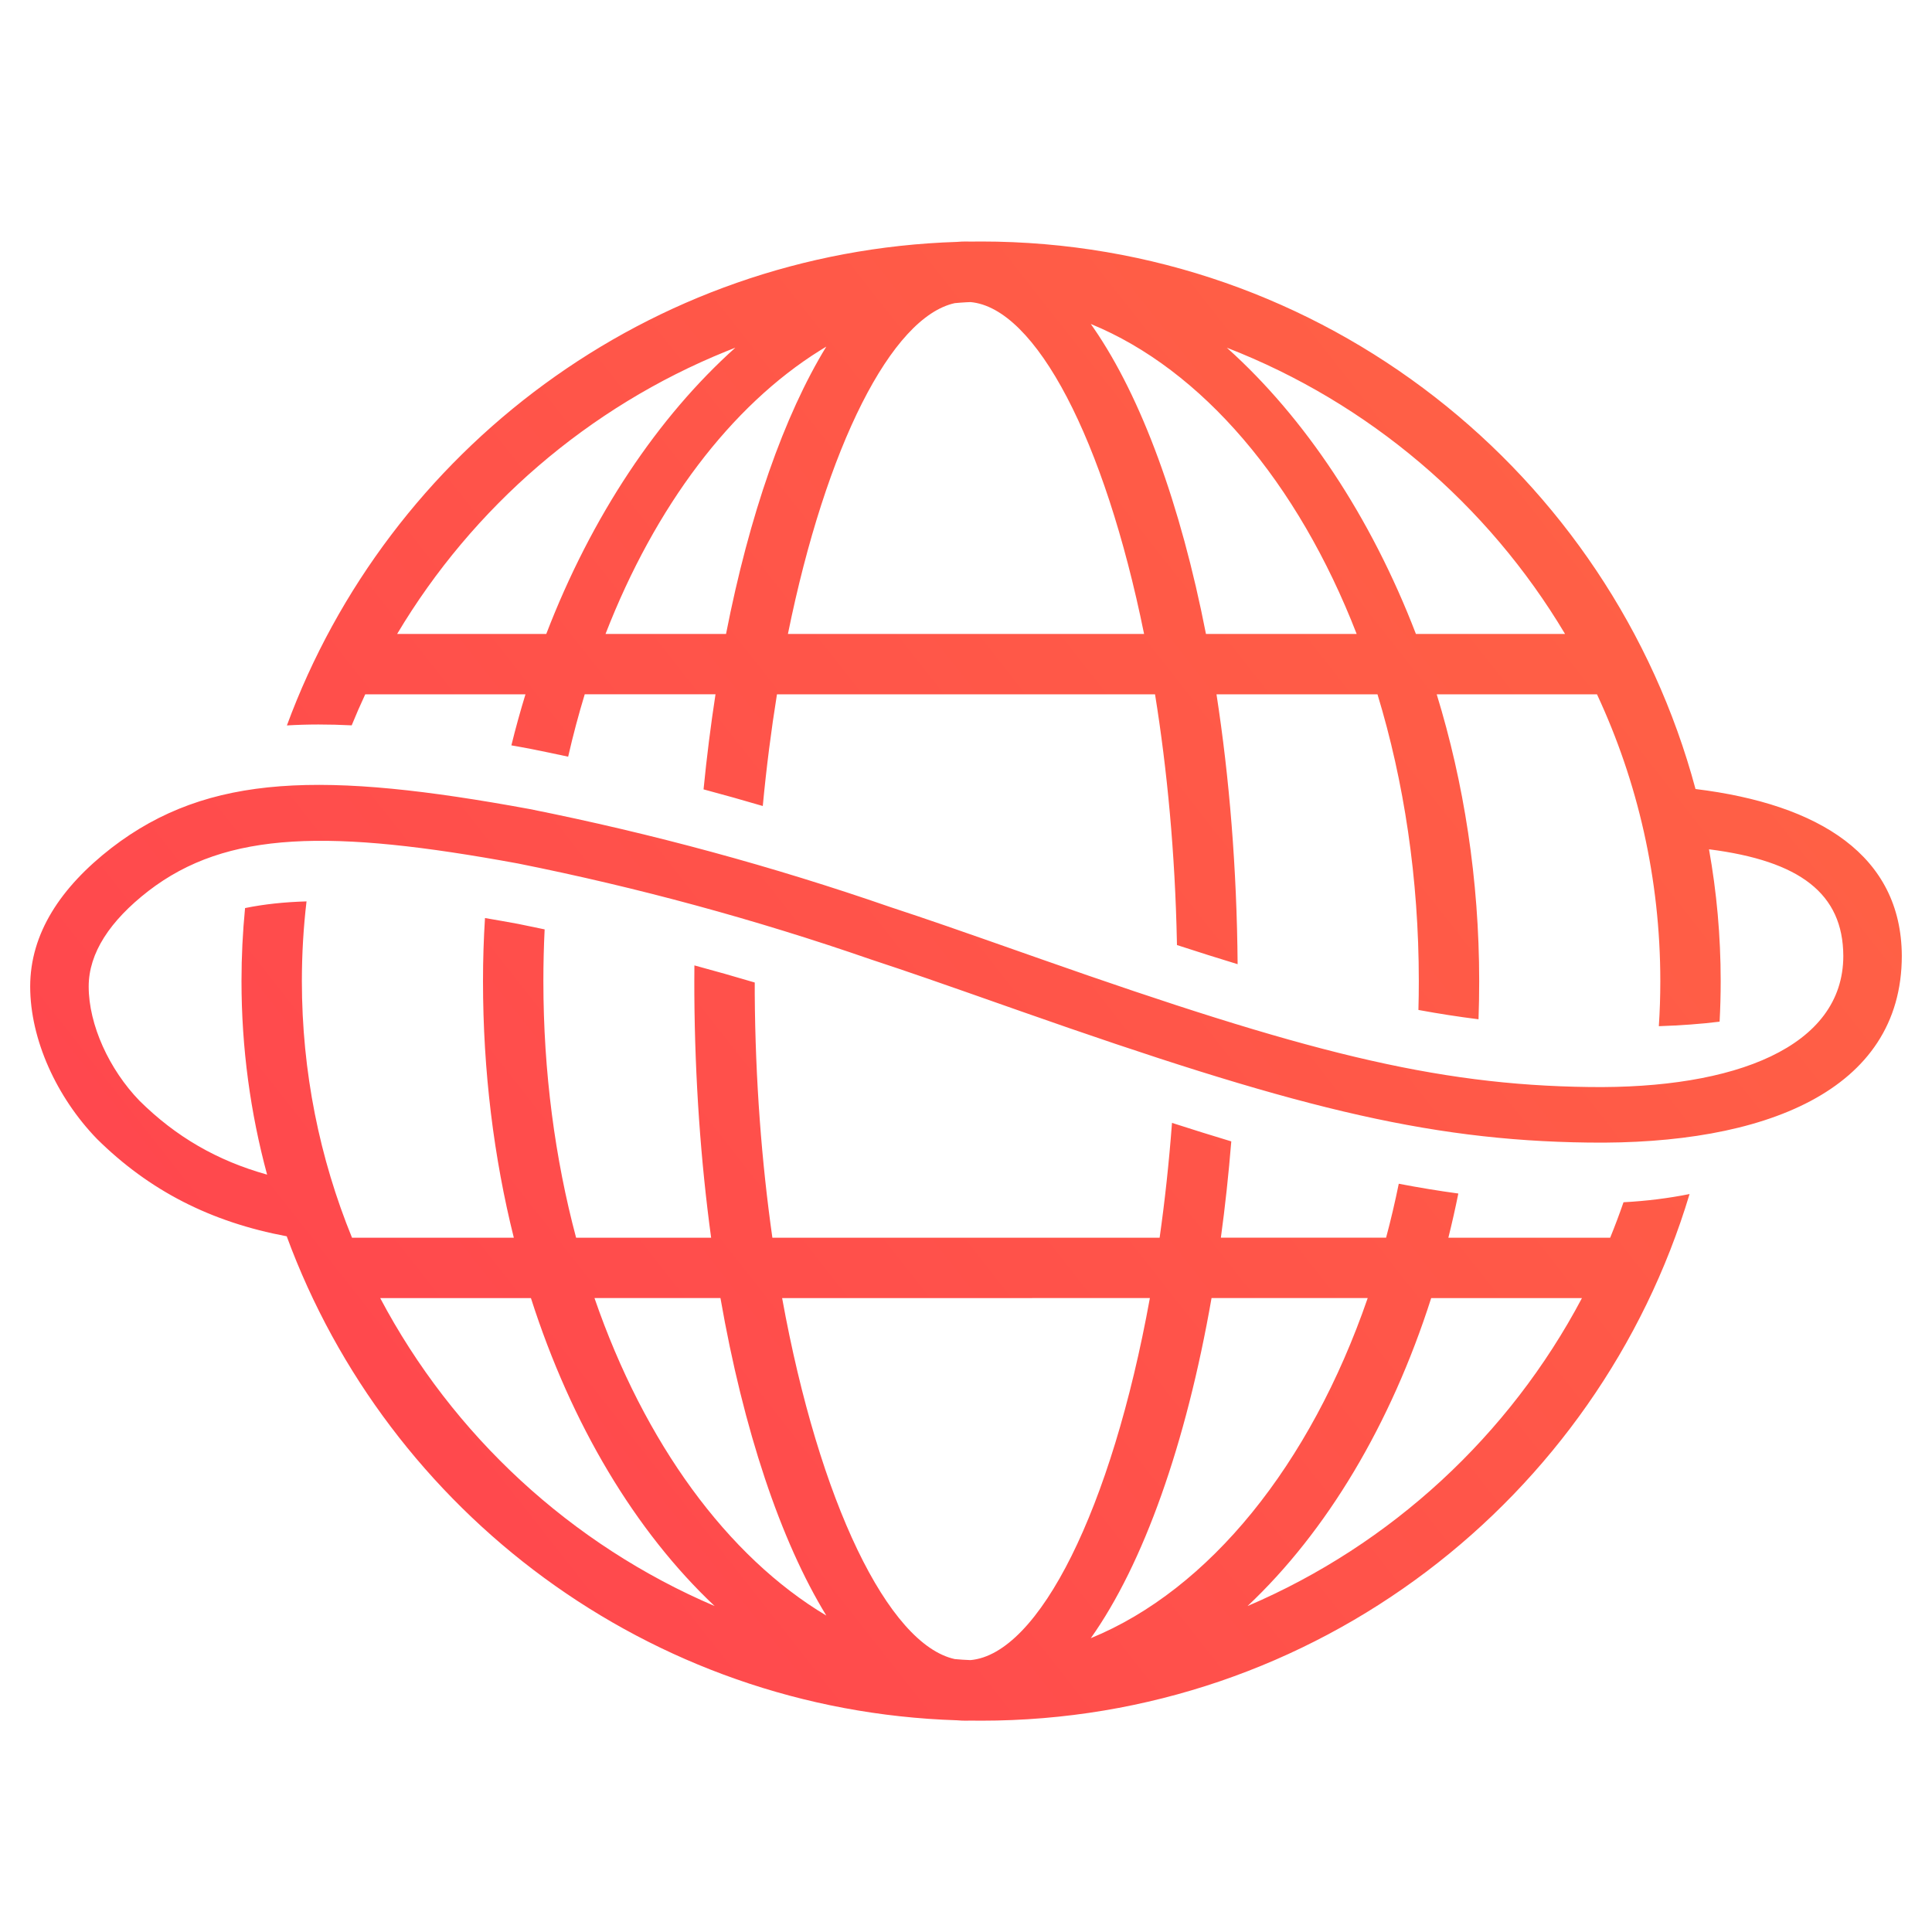
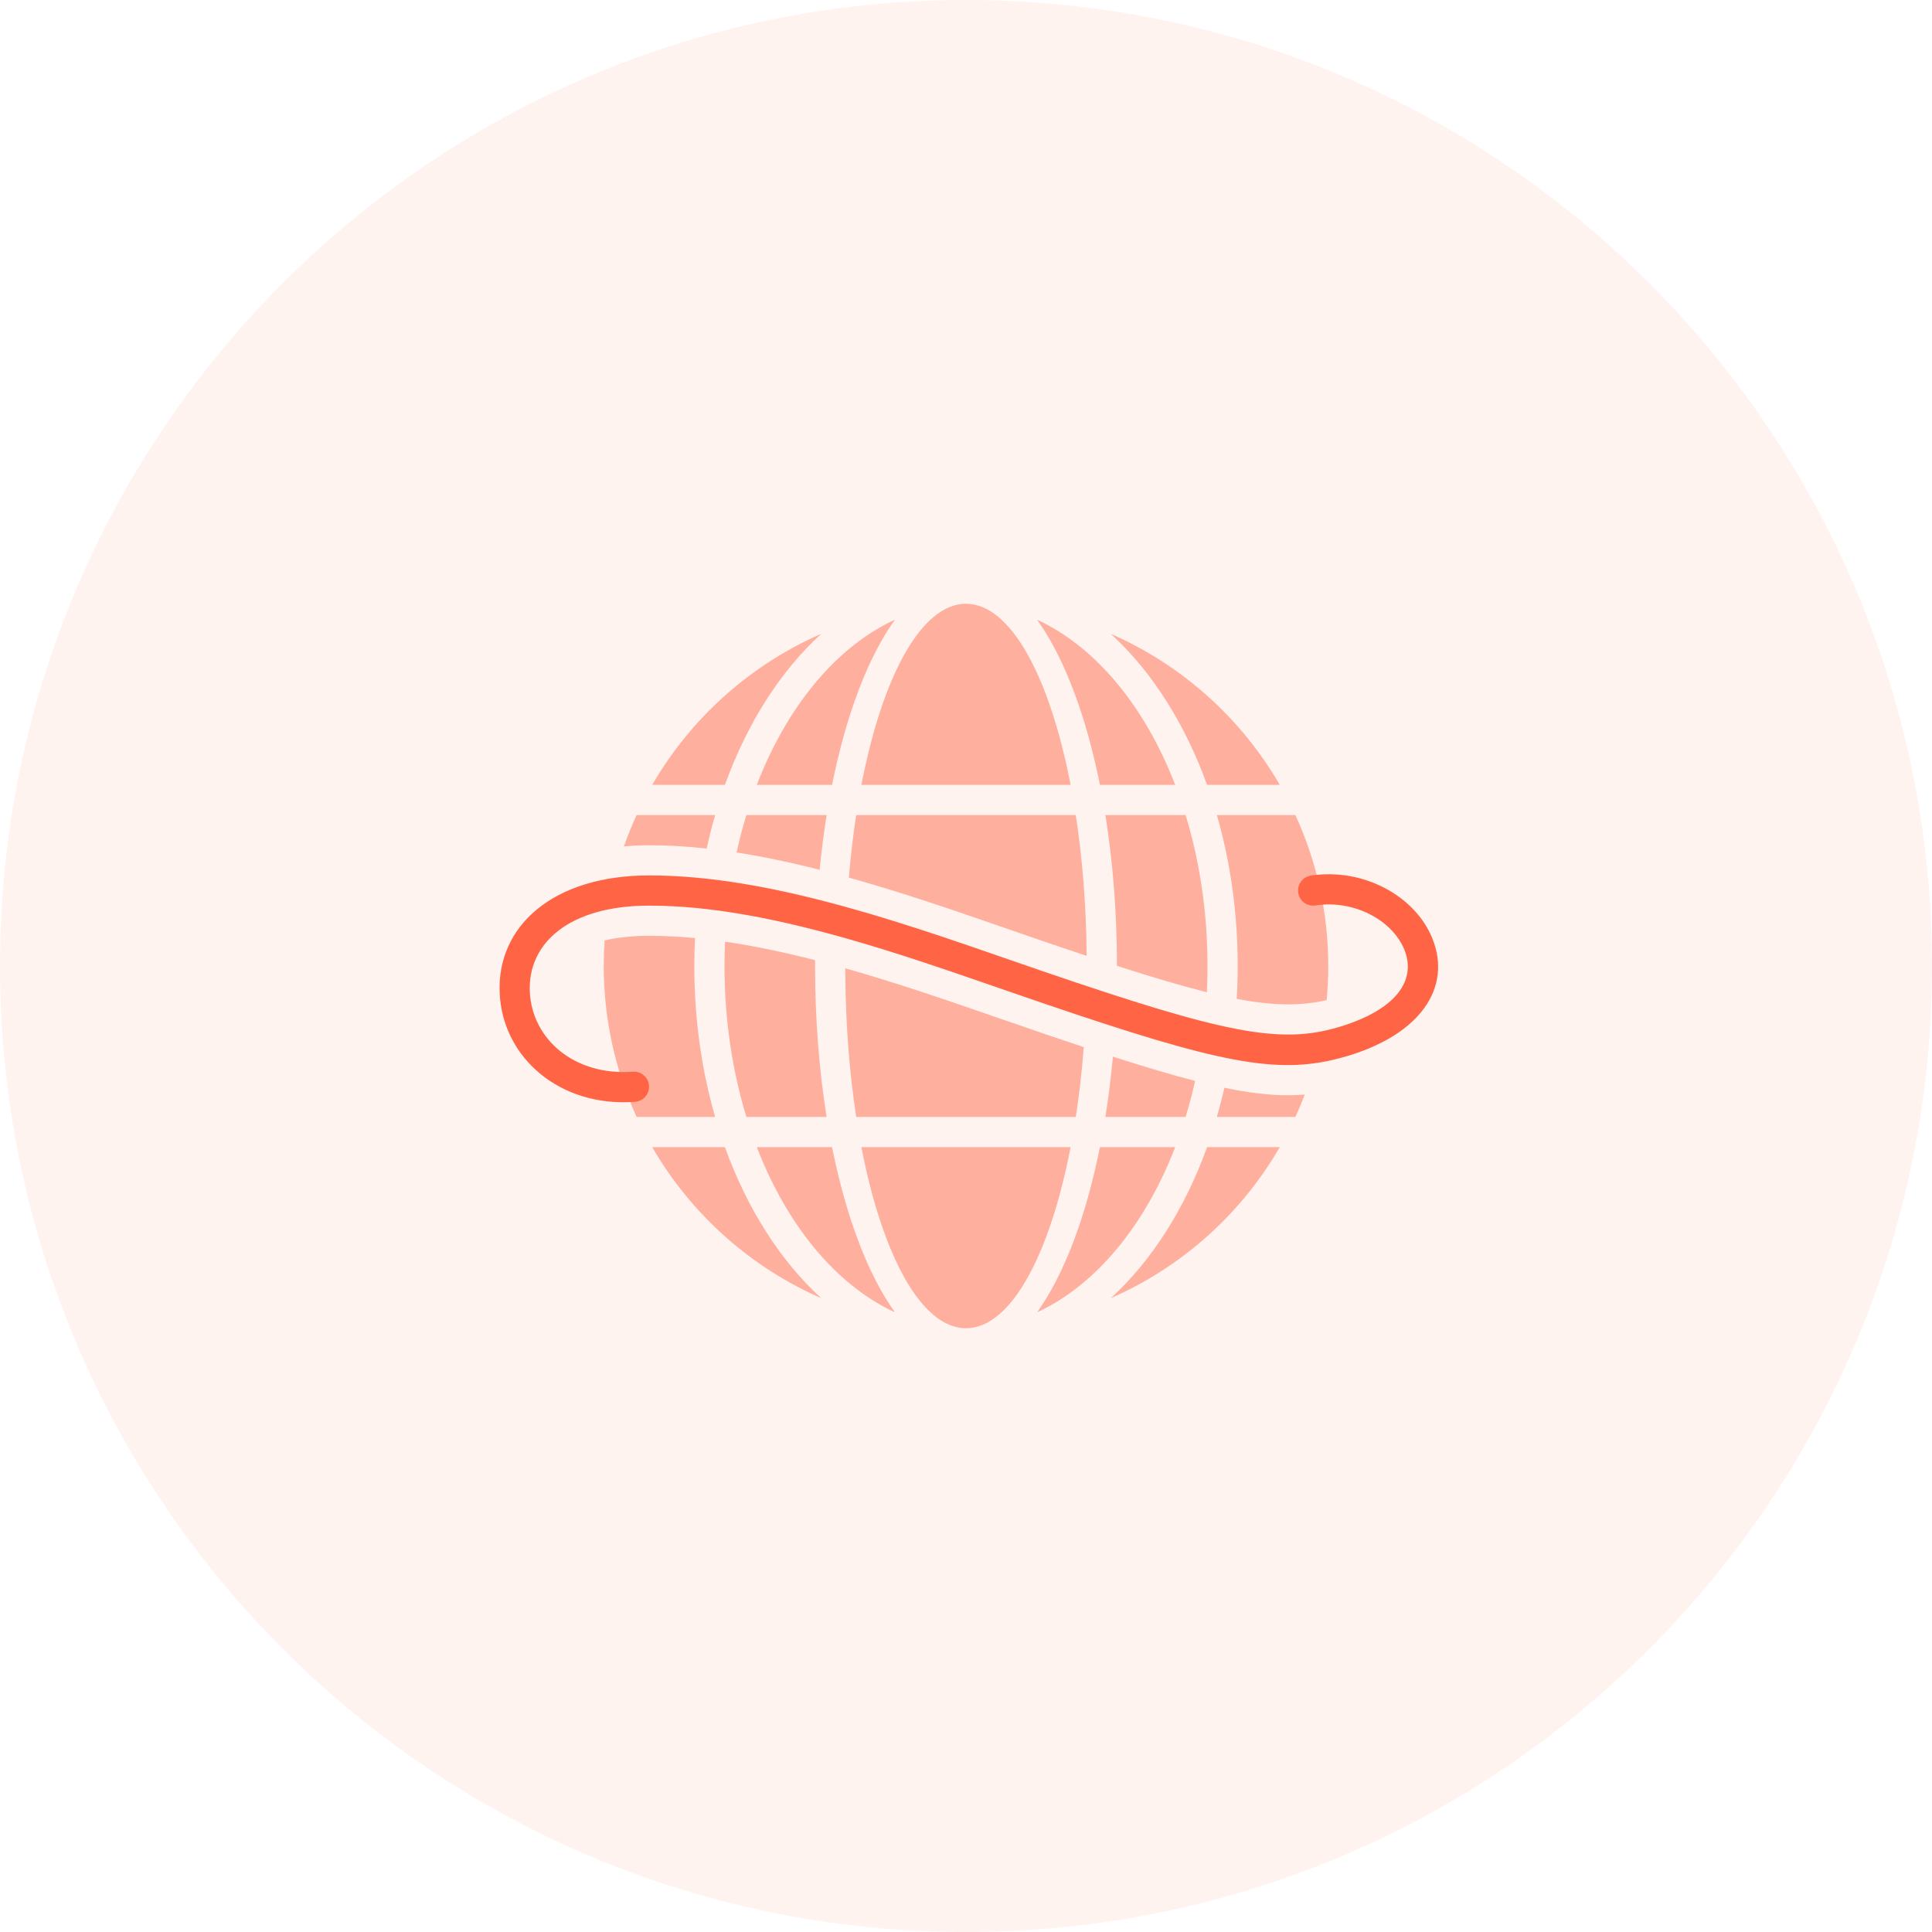
<svg xmlns="http://www.w3.org/2000/svg" width="64" height="64" viewBox="0 0 64 64">
-   <defs>
-     <linearGradient id="prefix_a" x1="0%" x2="100%" y1="81.23%" y2="18.77%">
-       <stop offset="0%" stop-color="#FF444F" />
-       <stop offset="100%" stop-color="#FF6444" />
-     </linearGradient>
-   </defs>
  <g fill="none" fill-rule="evenodd">
-     <path d="M0 0H64V64H0z" />
-     <path fill="url(#prefix_a)" fill-rule="nonzero" d="M32.5 8c11.33 0 20.864 7.691 23.666 18.137 4.12.506 6.816 2.21 6.834 5.523 0 4.495-4.59 6.269-10.379 6.189-5.45-.067-9.94-1.233-18.794-4.346-3.068-1.08-3.648-1.28-4.986-1.723-3.814-1.321-7.722-2.383-11.678-3.175-6.2-1.139-9.643-1.097-12.247.91-1.277.991-1.978 2.057-1.978 3.165 0 1.268.68 2.748 1.683 3.784 1.206 1.194 2.574 1.985 4.227 2.447C8.295 36.868 8 34.718 8 32.5c0-.816.04-1.623.118-2.419.625-.128 1.3-.2 2.036-.221-.102.866-.154 1.747-.154 2.64 0 3.008.59 5.878 1.661 8.501h5.36C16.36 38.353 16 35.49 16 32.5c0-.704.022-1.4.066-2.089.355.06.72.125 1.097.194l.879.182c-.028.565-.042 1.136-.042 1.713 0 3.019.387 5.886 1.084 8.501h4.473c-.342-2.516-.537-5.228-.556-8.056L23 32.5l.003-.52c.668.18 1.335.37 1.999.567v.387c.019 2.855.23 5.574.584 8.067h12.828c.173-1.218.311-2.49.41-3.804.683.22 1.335.424 1.964.613-.089 1.092-.204 2.158-.345 3.19h5.473c.156-.583.296-1.18.42-1.787.67.128 1.325.236 1.973.324-.1.495-.21.983-.33 1.464h5.36c.158-.387.305-.779.442-1.175.758-.04 1.49-.132 2.188-.272C52.939 49.647 43.579 57 32.5 57l-.357-.003c-.047.002-.095.003-.143.003-.099 0-.197-.004-.294-.013-10.216-.325-18.852-6.904-22.208-16.033-2.509-.471-4.548-1.506-6.29-3.23C1.88 36.35 1 34.438 1 32.68c0-1.755 1.006-3.283 2.692-4.591 3.225-2.486 7.074-2.533 13.854-1.288 4.063.813 8.06 1.9 11.945 3.246 1.342.443 1.926.646 5.009 1.73 8.649 3.041 12.99 4.169 18.148 4.232 4.816.066 8.414-1.325 8.414-4.345-.01-2.058-1.427-3.146-4.449-3.53.254 1.417.387 2.876.387 4.366 0 .45-.012.899-.036 1.344-.62.078-1.295.125-2.013.15.033-.494.049-.992.049-1.494 0-3.395-.752-6.614-2.098-9.5h-5.309C48.49 25.92 49 29.13 49 32.5c0 .424-.007.846-.022 1.265-.653-.082-1.313-.184-1.991-.309.009-.317.013-.636.013-.956 0-3.408-.493-6.623-1.369-9.5h-5.333c.427 2.76.674 5.776.7 8.94-.641-.195-1.31-.406-2.009-.634v.029l-.003-.147c-.06-2.916-.32-5.68-.724-8.188H25.738c-.19 1.18-.349 2.417-.47 3.7-.65-.192-1.305-.375-1.962-.551.106-1.081.24-2.133.396-3.15H19.37c-.204.672-.388 1.361-.549 2.067-.424-.091-.848-.18-1.274-.265l-.607-.11c.141-.573.297-1.137.467-1.691h-5.308c-.158.338-.307.681-.449 1.028-.76-.038-1.474-.038-2.146.003 3.36-9.122 11.993-15.693 22.202-16.018.098-.009.196-.013.295-.013l.144.003C32.262 8 32.38 8 32.5 8zm5.591 35l-12.182.001c1.228 6.769 3.519 11.473 5.718 11.958.173.016.347.028.52.034 2.268-.2 4.674-4.992 5.944-11.992zm7.216 0h-5.173c-.845 4.84-2.256 8.808-4 11.267 3.922-1.606 7.268-5.74 9.173-11.267zm-21.44 0h-4.174c1.658 4.811 4.408 8.567 7.68 10.518-1.517-2.48-2.743-6.142-3.507-10.518zm-6.279.001h-4.993c2.404 4.546 6.32 8.17 11.078 10.201-2.622-2.47-4.743-6.007-6.085-10.2zm34.817 0H47.41c-1.34 4.193-3.461 7.731-6.083 10.201 4.758-2.031 8.673-5.655 11.077-10.201zM24.36 11.517l-.294.117c-4.578 1.852-8.408 5.168-10.91 9.366h4.94c1.504-3.914 3.71-7.196 6.264-9.483zm3.012-.035l-.203.124c-2.953 1.841-5.466 5.16-7.11 9.394h3.992c.77-3.934 1.922-7.23 3.321-9.518zm4.776-1.475l-.155.007c-.122.007-.244.016-.366.028-2.09.46-4.26 4.729-5.526 10.958h11.798c-1.31-6.453-3.594-10.802-5.751-10.993zm3.986.725l.097.139C37.81 13.164 39.108 16.7 39.949 21h4.992c-1.95-5.024-5.125-8.76-8.807-10.268zm4.506.786l.026.023c2.542 2.286 4.739 5.558 6.238 9.459h4.94c-2.556-4.288-6.496-7.655-11.204-9.482z" />
+     <g fill="#FF6444" fill-rule="nonzero">
+       <g>
+         <circle cx="32" cy="32" r="32" fill-opacity=".08" />
+         <path fill-opacity=".48" d="M32 44c-1.48 0-2.773-2.413-3.465-6h6.93c-.692 3.587-1.985 6-3.465 6zm2.354-.528c.888-1.235 1.617-3.147 2.083-5.471h2.492c-1 2.594-2.63 4.574-4.575 5.471zm-4.708 0c-1.946-.897-3.575-2.877-4.575-5.471h2.492c.466 2.324 1.195 4.236 2.083 5.471zm-2.44-.468c-2.358-1.03-4.321-2.793-5.6-5.003h2.408c.74 2.048 1.845 3.776 3.191 5.003zm9.59 0c1.345-1.227 2.45-2.955 3.19-5.003h2.408c-1.278 2.21-3.241 3.974-5.599 5.003zM21.5 31c.492 0 .999.025 1.523.074-.015.306-.023.615-.023.926 0 1.772.246 3.462.69 5.001H21.09C20.389 35.48 20 33.785 20 32c0-.285.01-.568.03-.849.435-.098.926-.151 1.47-.151zm2.518.194c.93.135 1.919.34 2.983.613L27 32c0 1.772.136 3.462.383 5.001h-2.657C24.26 35.479 24 33.785 24 32c0-.24.005-.478.014-.715l.004-.091zm3.983.883c.178.05.358.102.541.156.807.238 1.608.494 2.577.82l.426.144 3.048 1.05c.46.157.895.303 1.308.44-.062.805-.15 1.58-.263 2.314h-7.275c-.218-1.422-.345-2.992-.361-4.647L28 32.077zm8.866 2.926c1.053.339 1.946.604 2.722.804-.09.408-.196.807-.314 1.194h-2.658c.095-.595.174-1.214.235-1.85l.015-.148zm3.693 1.031c1.07.223 1.9.29 2.662.224-.095.252-.2.5-.31.743H40.31c.057-.197.11-.398.161-.6l.089-.367zM44 32c0 .381-.018.758-.052 1.13-.846.192-1.727.197-2.98-.042.022-.359.032-.722.032-1.088 0-1.772-.245-3.46-.69-5h2.602C43.611 28.522 44 30.216 44 32zm-4 0c0 .292-.007.582-.02.87-.827-.207-1.8-.495-2.98-.876 0-1.769-.136-3.456-.383-4.994h2.658c.465 1.522.725 3.216.725 5zm-4.002-.335c-.346-.115-.71-.238-1.09-.367l-.386-.132-2.298-.793c-1.202-.413-2.139-.72-3.055-.996l-.344-.103-.527-.152-.179-.05c.06-.719.142-1.411.243-2.072h7.275c.219 1.427.346 3.004.361 4.665zm-8.847-2.852c-.971-.247-1.884-.438-2.751-.573.093-.425.202-.838.325-1.24h2.658c-.093.584-.171 1.19-.232 1.813zm-3.74-.704C22.75 28.036 22.115 28 21.5 28c-.288 0-.566.014-.832.04.124-.354.264-.701.42-1.04h2.602c-.105.362-.198.732-.28 1.109zm3.795-7.113c-1.347 1.227-2.453 2.955-3.192 5.004h-2.409c1.28-2.21 3.243-3.975 5.6-5.004zm2.44-.468c-.888 1.235-1.617 3.147-2.083 5.472H25.07c1-2.595 2.63-4.575 4.576-5.472zM32 20c1.48 0 2.773 2.413 3.465 6h-6.93c.692-3.586 1.984-6 3.465-6zm2.354.528c1.946.897 3.575 2.878 4.576 5.472h-2.493c-.45-2.242-1.143-4.1-1.99-5.338l-.093-.134zm2.44.468c2.358 1.029 4.322 2.793 5.6 5.004h-2.408c-.717-1.986-1.778-3.671-3.069-4.89l-.123-.114z" />
+         <path d="M43.424 29.006c1.73-.266 3.456.666 4.026 2.085.647 1.607-.376 3.159-2.806 3.888l-.264.074c-2.098.557-4.043.15-9.787-1.806l-3.048-1.05c-1.167-.397-2.08-.692-3.003-.964C25.785 30.42 23.522 30 21.5 30c-2.63 0-4.026 1.235-3.949 2.861.075 1.562 1.477 2.786 3.411 2.64.276-.02.516.186.537.461.02.276-.186.516-.461.537-2.493.188-4.384-1.463-4.485-3.59C16.446 30.67 18.333 29 21.5 29c2 0 4.191.383 6.798 1.122l.527.152c1.03.304 2.046.634 3.4 1.099l2.297.793c6.012 2.057 7.873 2.443 9.834 1.855 1.918-.575 2.567-1.56 2.167-2.557-.394-.979-1.667-1.667-2.947-1.47-.273.042-.528-.145-.57-.418-.042-.273.145-.528.418-.57z" />
+       </g>
+     </g>
  </g>
</svg>
